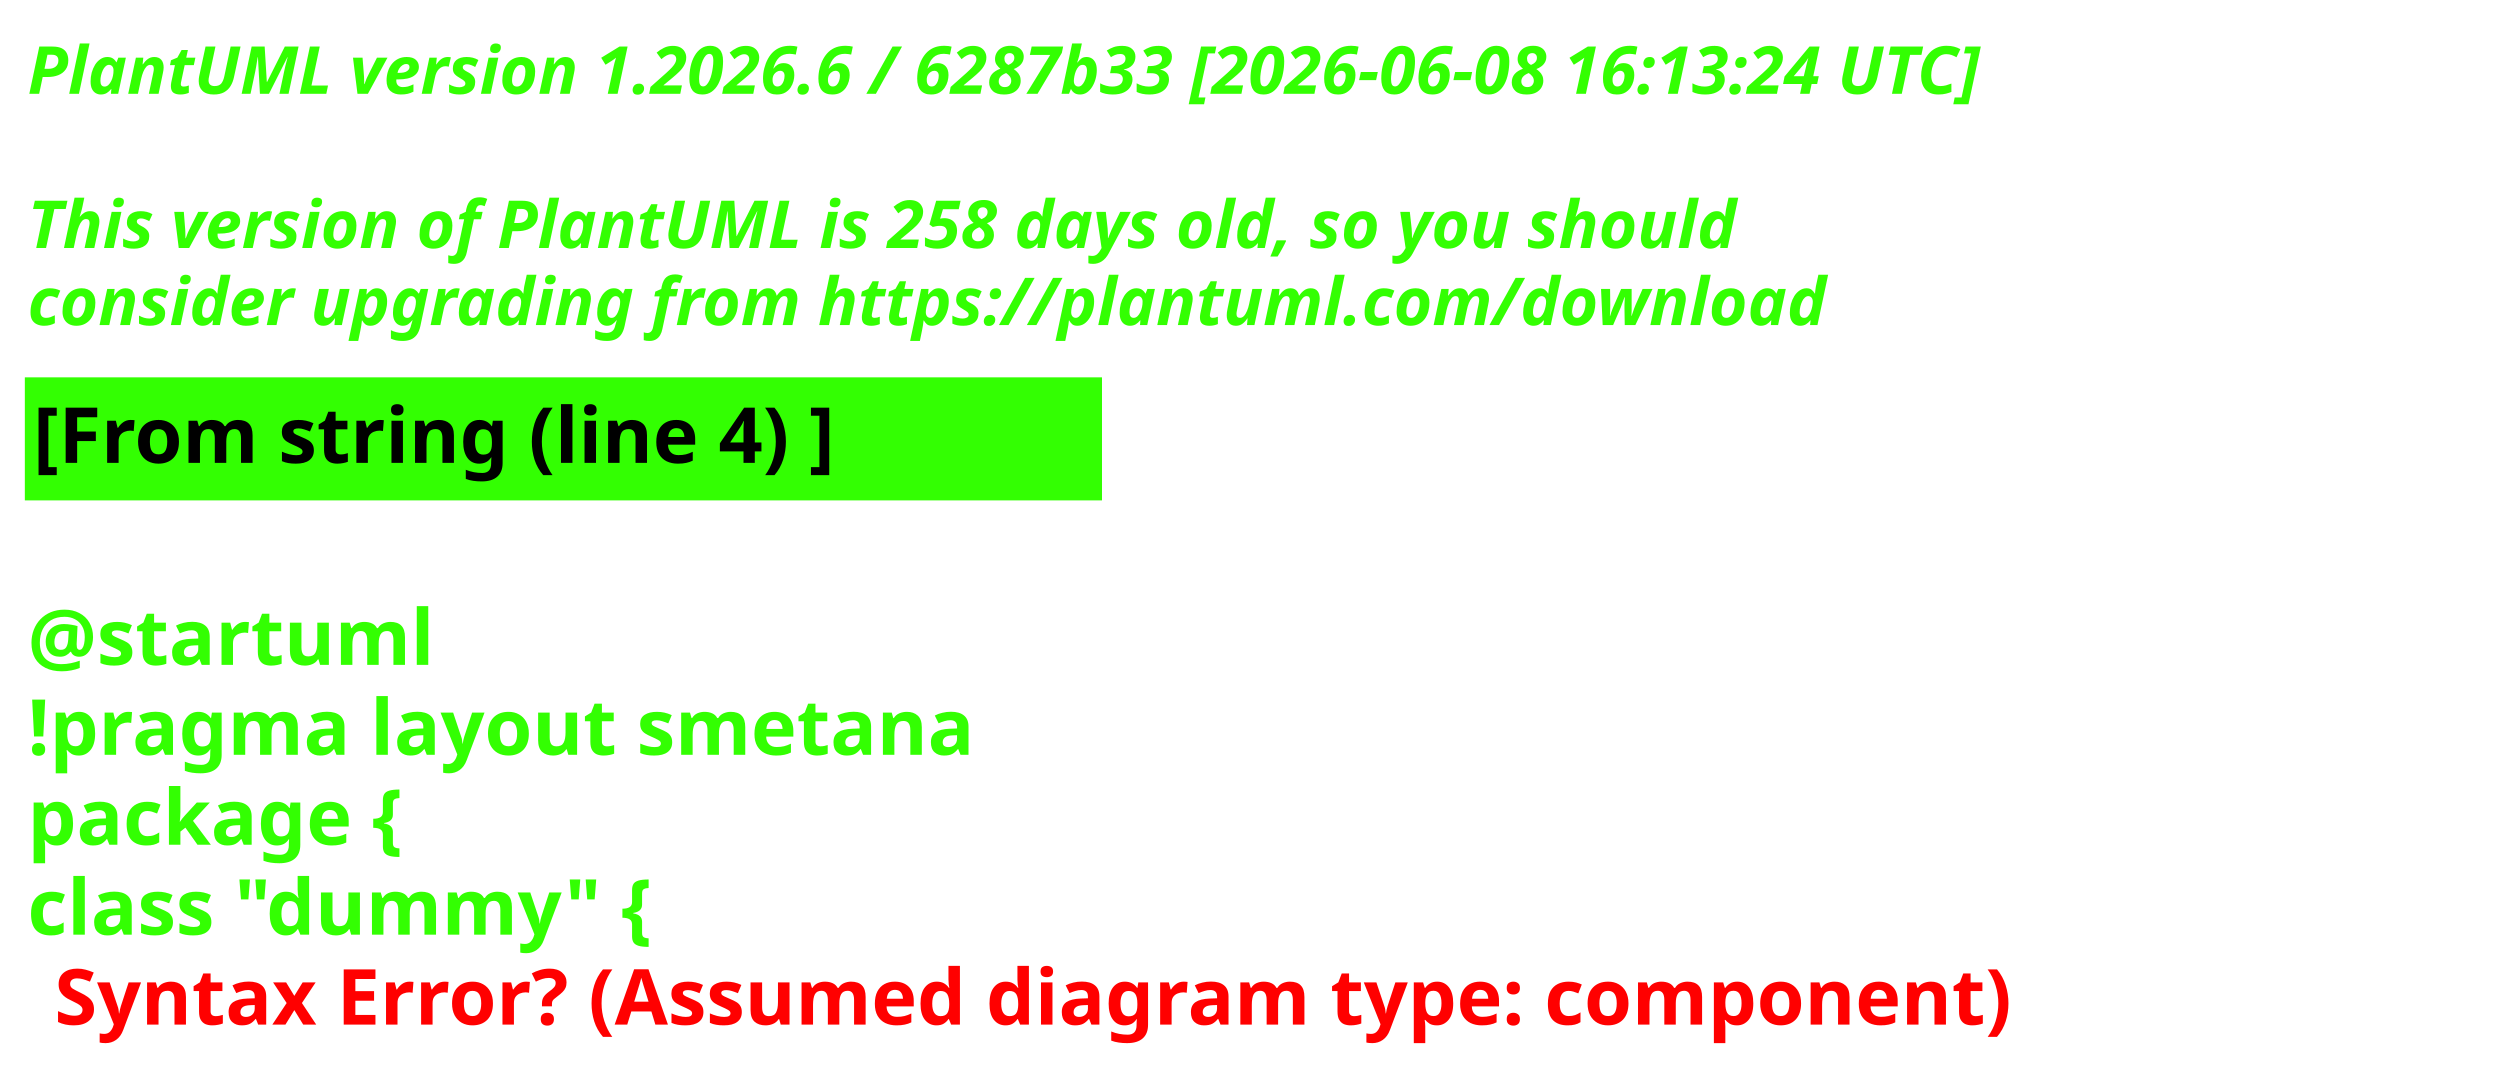
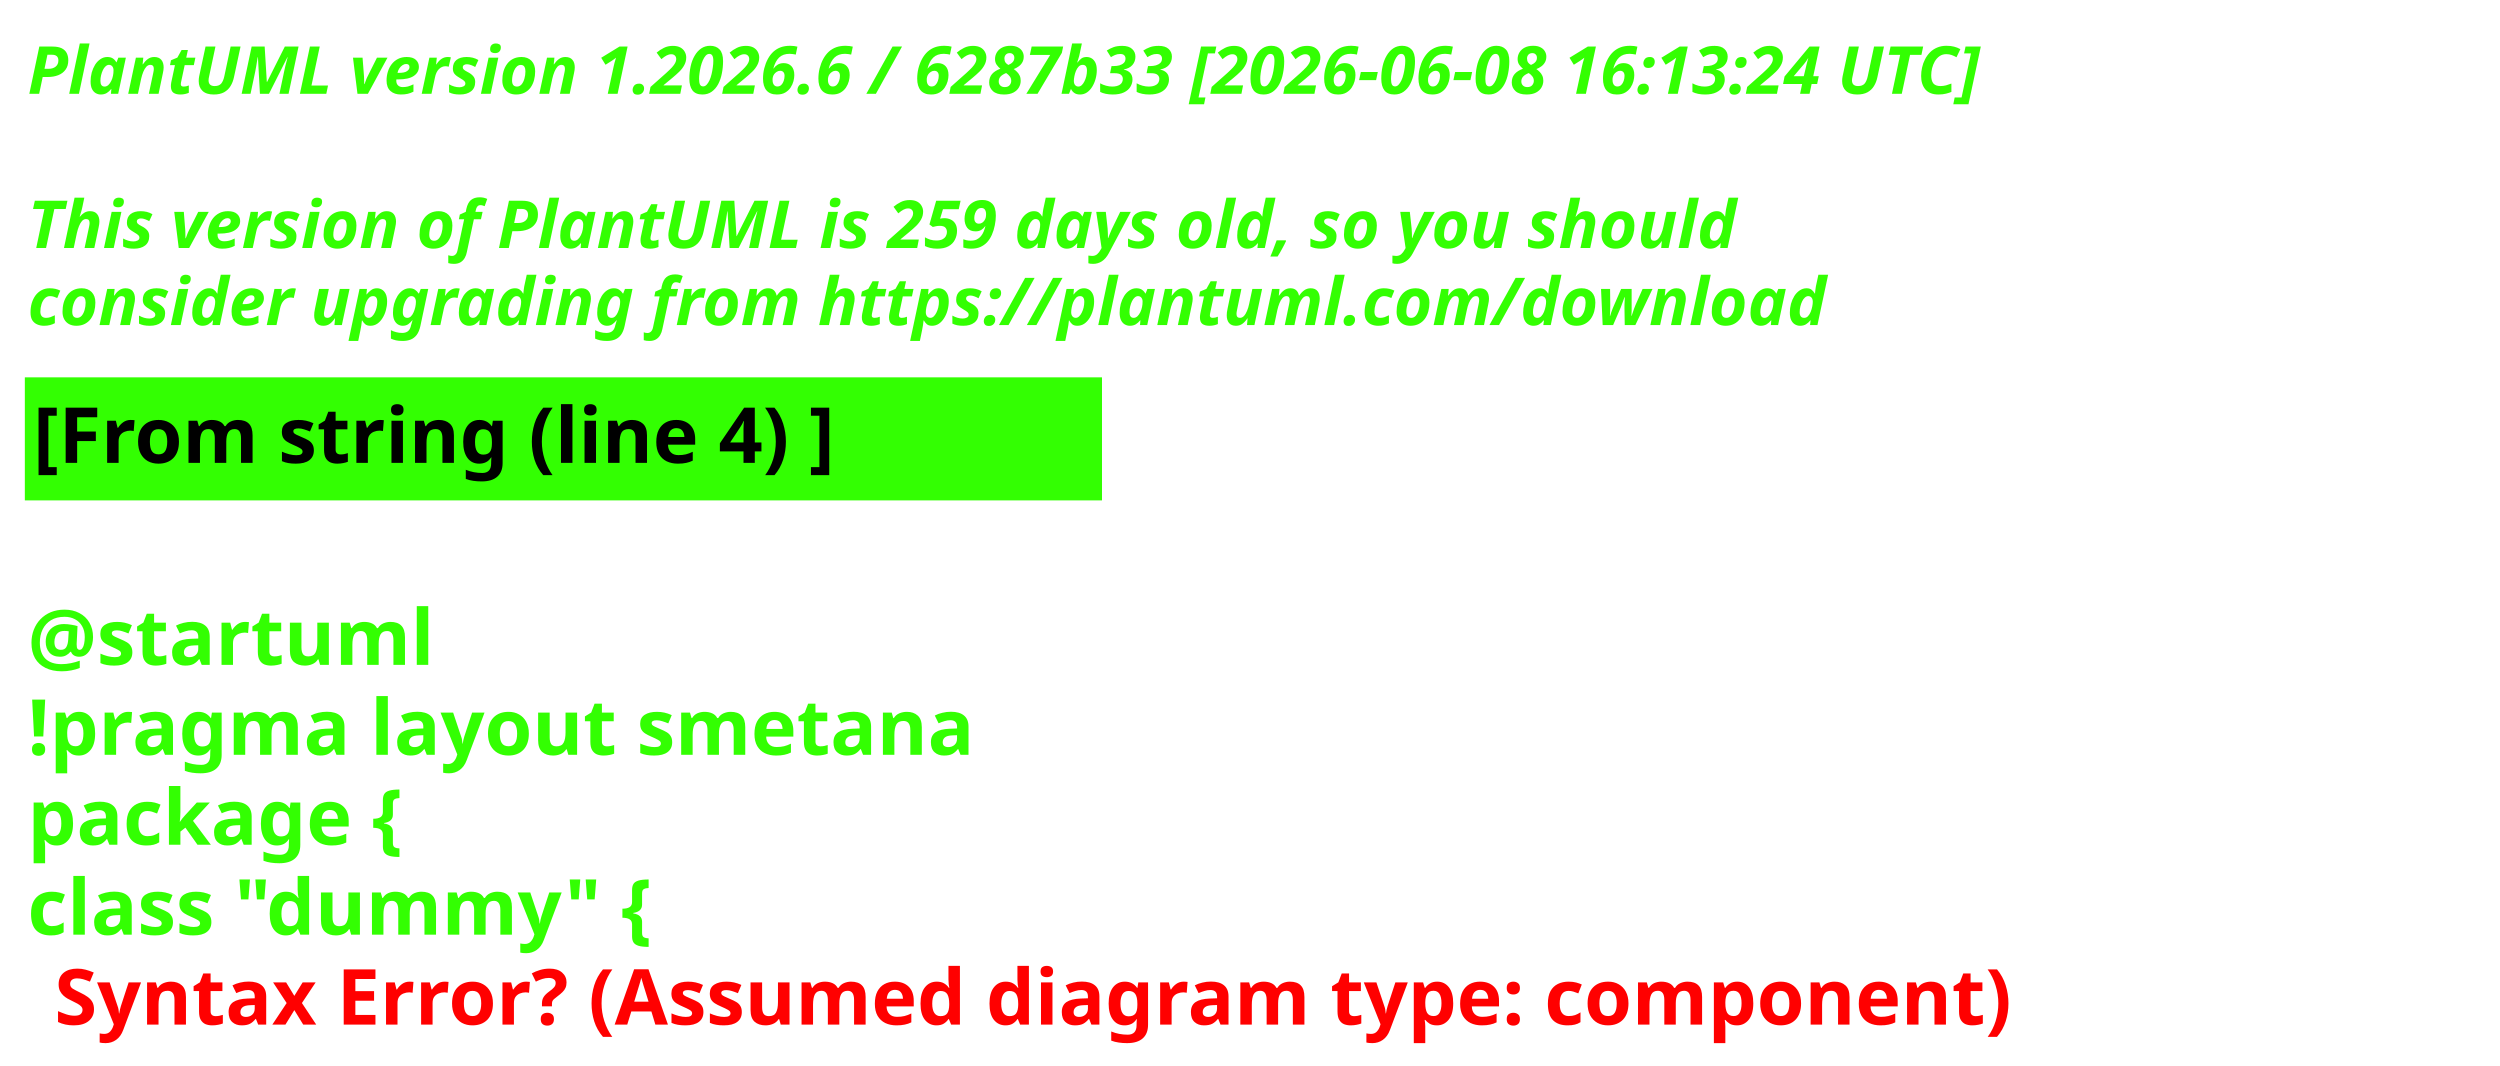
<svg xmlns="http://www.w3.org/2000/svg" contentStyleType="text/css" height="193px" preserveAspectRatio="none" style="width:453px;height:193px;background:#000000;" version="1.1" viewBox="0 0 453 193" width="453px" zoomAndPan="magnify">
  <defs />
  <g>
    <text fill="#33FF02" font-family="sans-serif" font-size="12" font-style="italic" font-weight="700" lengthAdjust="spacing" textLength="440.227" x="5" y="17">PlantUML version 1.2026.6 / 6287b33 [2026-06-08 16:13:24 UTC]</text>
    <text fill="#33FF02" font-family="sans-serif" font-size="12" font-style="italic" font-weight="700" lengthAdjust="spacing" textLength="4.178" x="5" y="30.969"> </text>
-     <text fill="#33FF02" font-family="sans-serif" font-size="12" font-style="italic" font-weight="700" lengthAdjust="spacing" textLength="376.4" x="5" y="44.938">This version of PlantUML is 258 days old, so you should</text>
+     <text fill="#33FF02" font-family="sans-serif" font-size="12" font-style="italic" font-weight="700" lengthAdjust="spacing" textLength="376.4" x="5" y="44.938">This version of PlantUML is 259 days old, so you should</text>
    <text fill="#33FF02" font-family="sans-serif" font-size="12" font-style="italic" font-weight="700" lengthAdjust="spacing" textLength="383.66" x="5" y="58.906">consider upgrading from https://plantuml.com/download</text>
    <rect fill="#33FF02" height="21.297" style="stroke:#33FF02;stroke-width:1;" width="194.182" x="5" y="68.875" />
    <text fill="#000000" font-family="sans-serif" font-size="14" font-weight="700" lengthAdjust="spacing" textLength="171.281" x="6" y="83.875">[From string (line 4) ]</text>
    <text fill="#33FF02" font-family="sans-serif" font-size="14" font-weight="700" lengthAdjust="spacing" textLength="4.874" x="5" y="104.172"> </text>
    <text fill="#33FF02" font-family="sans-serif" font-size="14" font-weight="700" lengthAdjust="spacing" textLength="81.423" x="5" y="120.469">@startuml</text>
    <text fill="#33FF02" font-family="sans-serif" font-size="14" font-weight="700" lengthAdjust="spacing" textLength="194.182" x="5" y="136.766">!pragma layout smetana</text>
    <text fill="#33FF02" font-family="sans-serif" font-size="14" font-weight="700" lengthAdjust="spacing" textLength="85.757" x="5" y="153.062">package  {</text>
    <text fill="#33FF02" font-family="sans-serif" font-size="14" font-weight="700" lengthAdjust="spacing" text-decoration="wavy underline" textLength="131.804" x="5" y="169.359">class "dummy" {</text>
    <text fill="#FF0000" font-family="sans-serif" font-size="14" font-weight="700" lengthAdjust="spacing" textLength="405.528" x="9.874" y="185.656">Syntax Error? (Assumed diagram type: component)</text>
  </g>
</svg>
